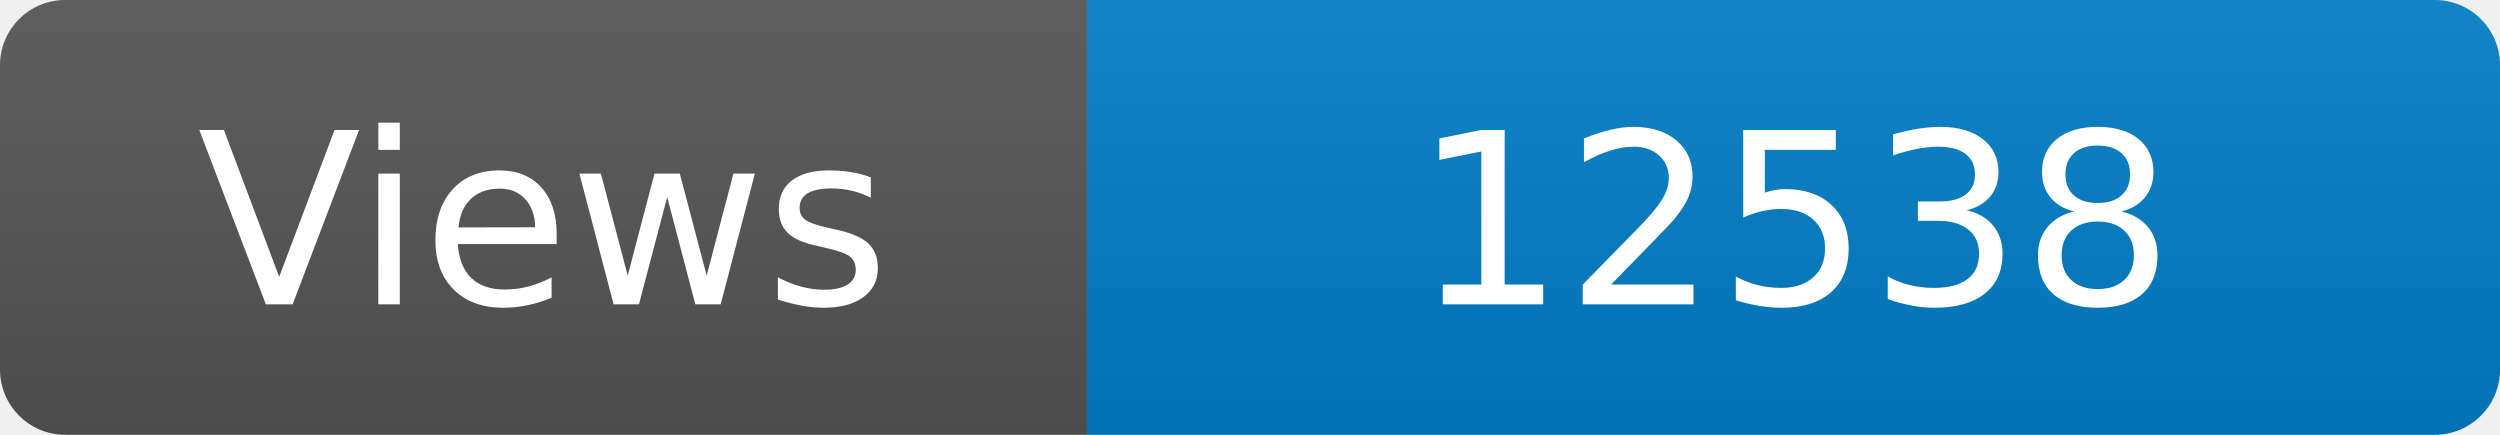
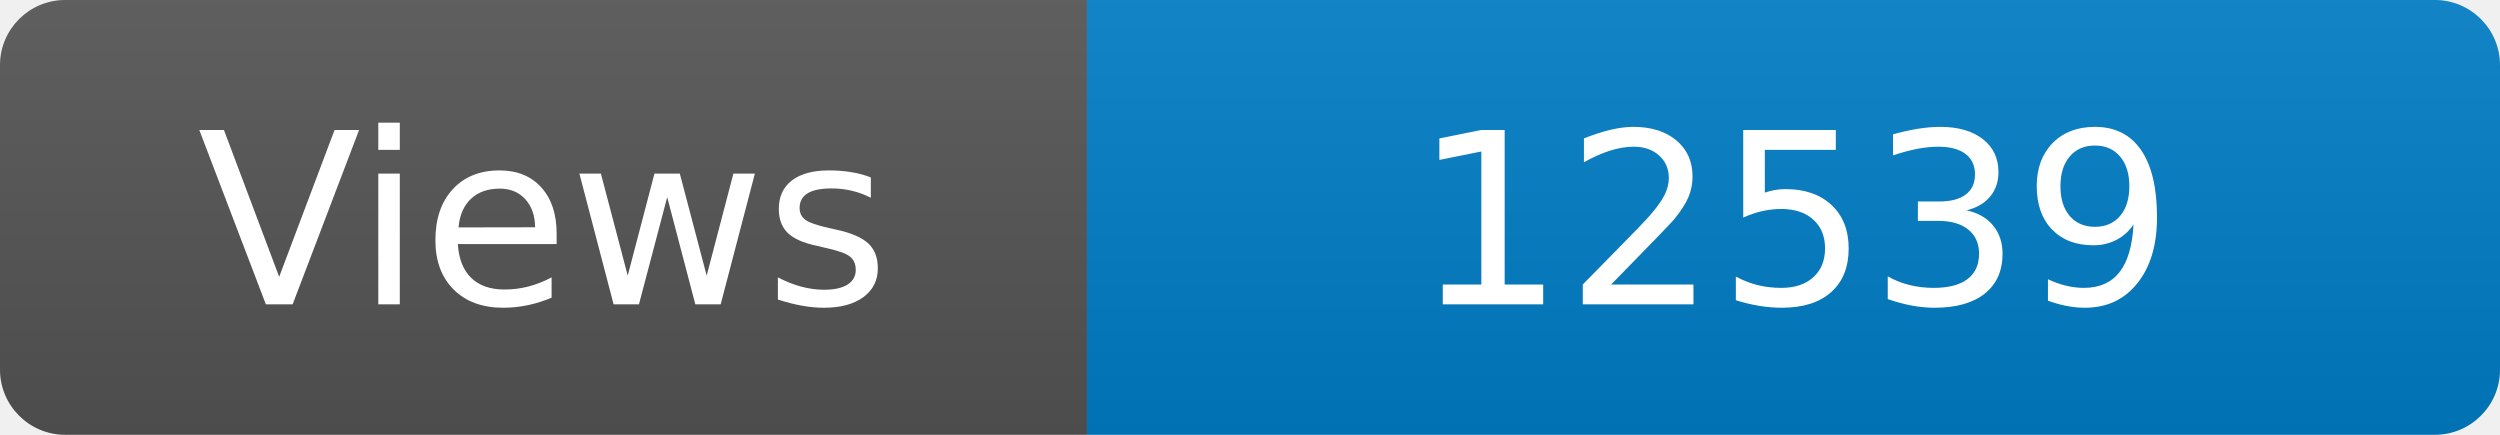
<svg xmlns="http://www.w3.org/2000/svg" width="115" height="20" role="img" aria-label="Maintained?: yes">
  <linearGradient id="s" x2="0" y2="100%">
    <stop offset="0" stop-color="#bbb" stop-opacity=".1" />
    <stop offset="1" stop-opacity=".1" />
  </linearGradient>
  <clipPath id="r">
    <rect width="115" height="20" rx="3" fill="#fff" />
  </clipPath>
  <g clip-path="url(#r)">
    <rect width="50" height="20" fill="#555" />
    <rect x="50" width="160" height="20" fill="#007ec6" />
    <rect width="115" height="20" fill="url(#s)" />
  </g>
  <g fill="#fff" text-anchor="middle" font-family="Verdana,Geneva,DejaVu Sans,sans-serif" font-size="110">
    <text x="250" y="140" transform="scale(.1)" fill="#fff">Views</text>
-     <text x="825" y="140" transform="scale(.1)" fill="#fff">12538</text>
+     <text x="825" y="140" transform="scale(.1)" fill="#fff">12539</text>
  </g>
</svg>
